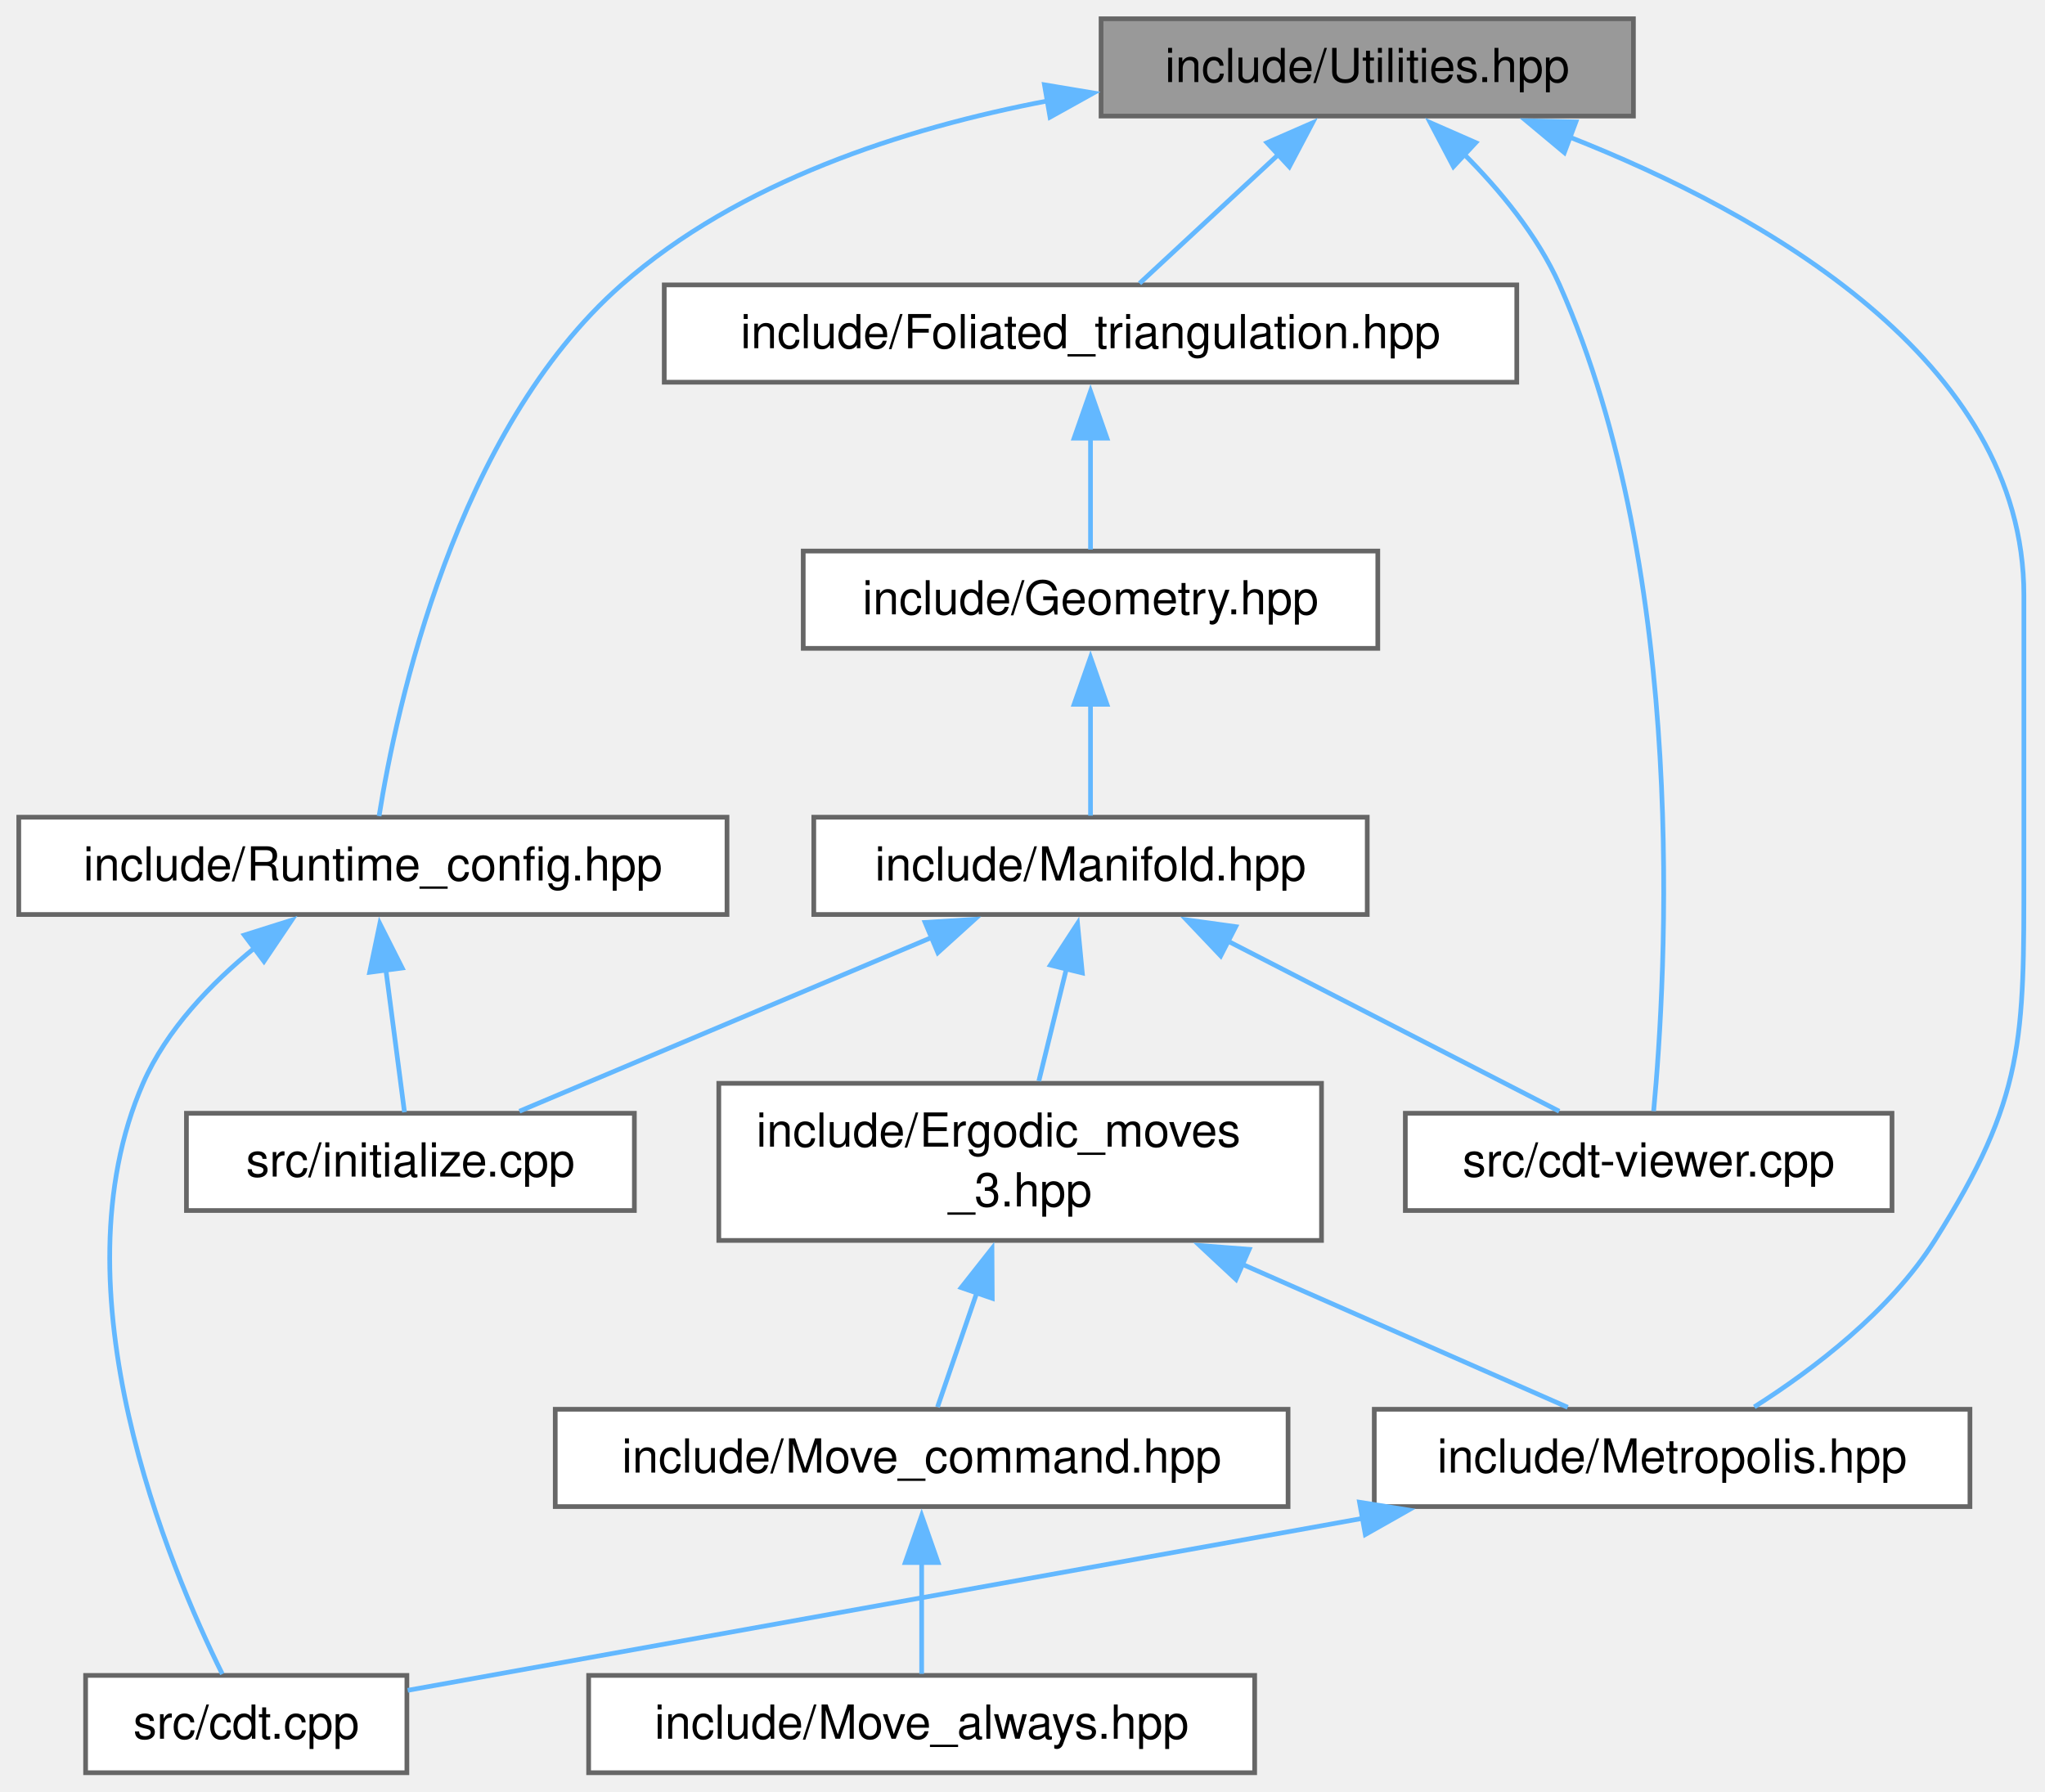
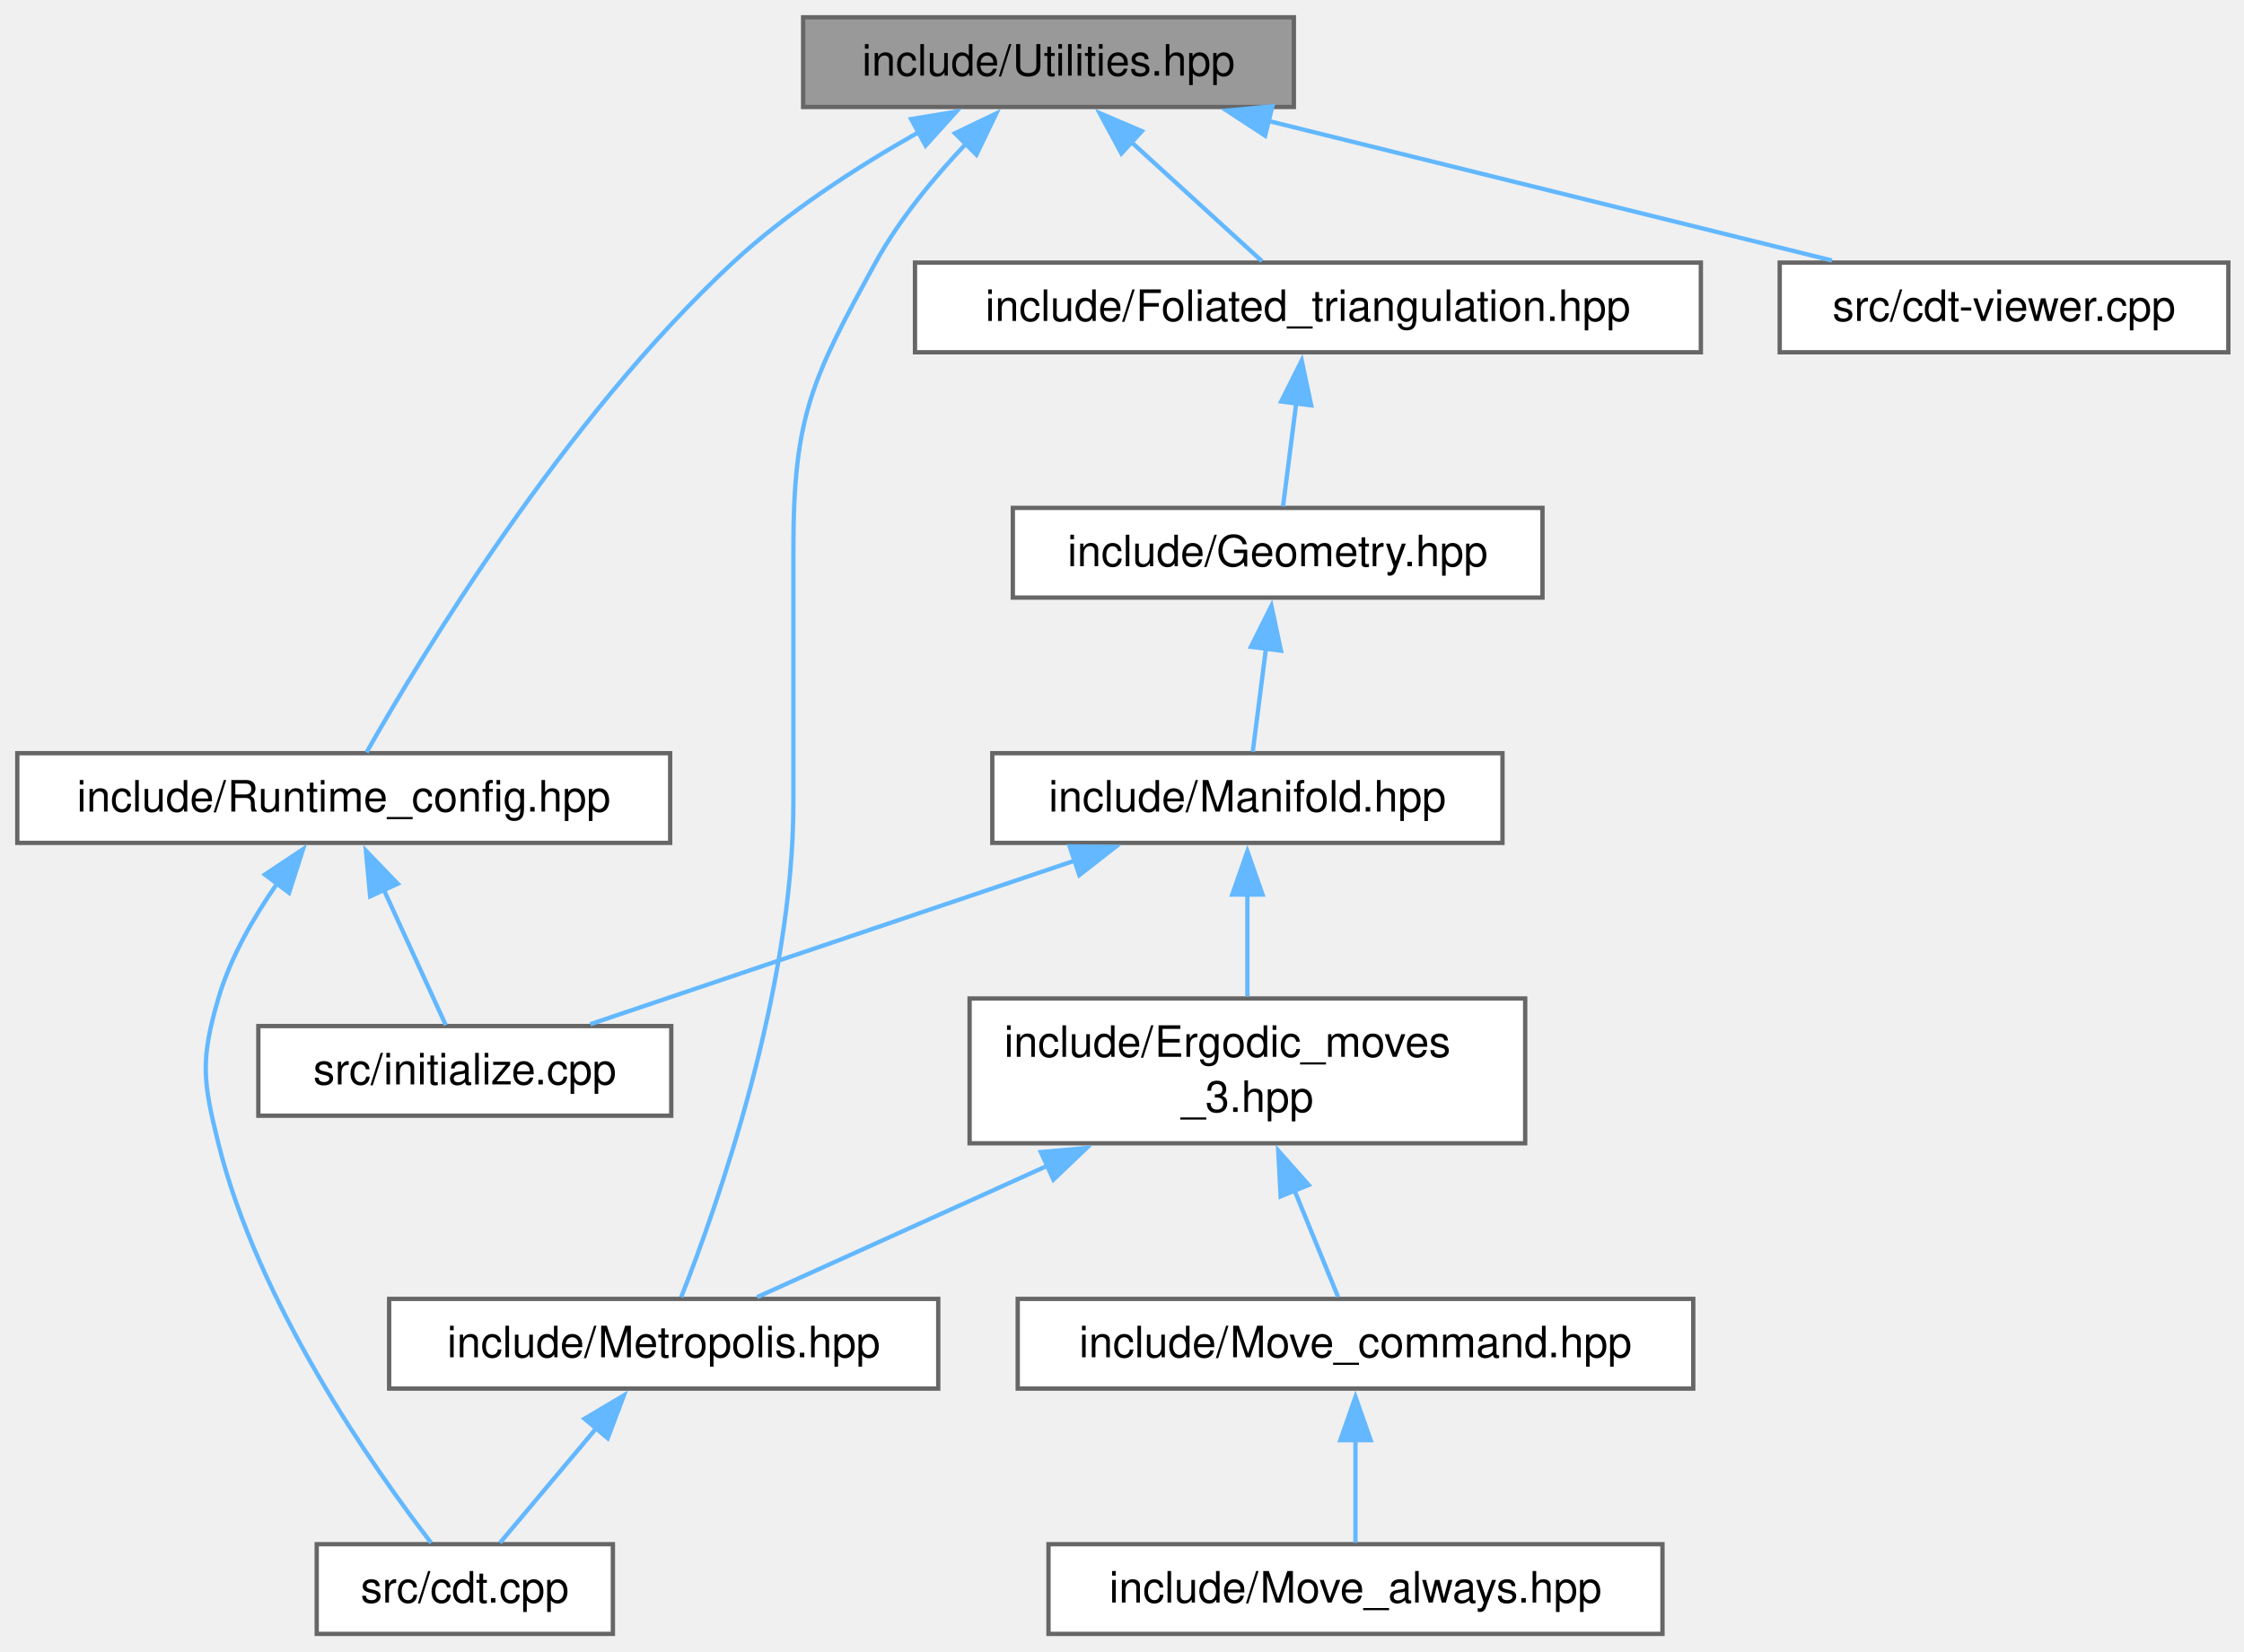
- <svg xmlns="http://www.w3.org/2000/svg" xmlns:xlink="http://www.w3.org/1999/xlink" width="436pt" height="382pt" viewBox="0.00 0.00 436.00 382.00">
+ <svg xmlns="http://www.w3.org/2000/svg" xmlns:xlink="http://www.w3.org/1999/xlink" width="519pt" height="382pt" viewBox="0.00 0.00 519.00 382.00">
  <g id="graph0" class="graph" transform="scale(1 1) rotate(0) translate(4 378)">
    <g id="Node000001" class="node">
      <g id="a_Node000001">
        <a xlink:title="Utility functions.">
-           <polygon fill="#999999" stroke="#666666" points="344.25,-374 230.75,-374 230.75,-353.25 344.25,-353.25 344.25,-374" />
-           <text xml:space="preserve" text-anchor="middle" x="287.5" y="-360.5" font-family="Helvetica,sans-Serif" font-size="10.00">include/Utilities.hpp</text>
+           <polygon fill="#999999" stroke="#666666" points="295.25,-374 181.75,-374 181.75,-353.25 295.25,-353.25 295.25,-374" />
+           <text xml:space="preserve" text-anchor="middle" x="238.5" y="-360.5" font-family="Helvetica,sans-Serif" font-size="10.00">include/Utilities.hpp</text>
        </a>
      </g>
    </g>
    <g id="Node000002" class="node">
      <g id="a_Node000002">
        <a xlink:href="_foliated__triangulation_8hpp.html" target="_top" xlink:title="Create foliated spherical triangulations.">
-           <polygon fill="white" stroke="#666666" points="319.38,-317.25 137.62,-317.25 137.62,-296.5 319.38,-296.5 319.38,-317.25" />
-           <text xml:space="preserve" text-anchor="middle" x="228.5" y="-303.75" font-family="Helvetica,sans-Serif" font-size="10.00">include/Foliated_triangulation.hpp</text>
+           <polygon fill="white" stroke="#666666" points="389.38,-317.25 207.62,-317.25 207.62,-296.5 389.38,-296.5 389.38,-317.25" />
+           <text xml:space="preserve" text-anchor="middle" x="298.5" y="-303.75" font-family="Helvetica,sans-Serif" font-size="10.00">include/Foliated_triangulation.hpp</text>
        </a>
      </g>
    </g>
    <g id="edge1_Node000001_Node000002" class="edge">
      <g id="a_edge1_Node000001_Node000002">
        <a xlink:title=" ">
-           <path fill="none" stroke="#63b8ff" d="M268.59,-345.08C258.78,-335.97 247.15,-325.18 238.96,-317.58" />
-           <polygon fill="#63b8ff" stroke="#63b8ff" points="266.13,-347.57 275.84,-351.81 270.89,-342.44 266.13,-347.57" />
+           <path fill="none" stroke="#63b8ff" d="M257.73,-345.08C267.71,-335.97 279.53,-325.18 287.87,-317.58" />
+           <polygon fill="#63b8ff" stroke="#63b8ff" points="255.37,-342.49 250.34,-351.82 260.09,-347.66 255.37,-342.49" />
        </a>
      </g>
    </g>
    <g id="Node000006" class="node">
      <g id="a_Node000006">
        <a xlink:href="_metropolis_8hpp.html" target="_top" xlink:title="Perform Metropolis-Hastings algorithm on Delaunay Triangulations.">
-           <polygon fill="white" stroke="#666666" points="416,-77.5 289,-77.5 289,-56.75 416,-56.75 416,-77.5" />
-           <text xml:space="preserve" text-anchor="middle" x="352.5" y="-64" font-family="Helvetica,sans-Serif" font-size="10.00">include/Metropolis.hpp</text>
-         </a>
-       </g>
-     </g>
-     <g id="edge11_Node000001_Node000006" class="edge">
-       <g id="a_edge11_Node000001_Node000006">
-         <a xlink:title=" ">
-           <path fill="none" stroke="#63b8ff" d="M330.6,-348.79C371.74,-332.57 427.5,-301.33 427.5,-251.12 427.5,-251.12 427.5,-251.12 427.5,-192.38 427.5,-156.32 427.75,-143.99 408.5,-113.5 398.95,-98.37 382.59,-85.98 370.02,-78" />
-           <polygon fill="#63b8ff" stroke="#63b8ff" points="329.52,-345.46 321.39,-352.25 331.98,-352.01 329.52,-345.46" />
-         </a>
-       </g>
-     </g>
-     <g id="Node000010" class="node">
-       <g id="a_Node000010">
-         <a xlink:href="cdt-viewer_8cpp.html" target="_top" xlink:title="Views 3D spacetimes.">
-           <polygon fill="white" stroke="#666666" points="399.38,-140.62 295.62,-140.62 295.62,-119.88 399.38,-119.88 399.38,-140.62" />
-           <text xml:space="preserve" text-anchor="middle" x="347.5" y="-127.12" font-family="Helvetica,sans-Serif" font-size="10.00">src/cdt-viewer.cpp</text>
-         </a>
-       </g>
-     </g>
-     <g id="edge15_Node000001_Node000010" class="edge">
-       <g id="a_edge15_Node000001_Node000010">
-         <a xlink:title=" ">
-           <path fill="none" stroke="#63b8ff" d="M307.95,-345.32C315.72,-337.56 323.81,-327.79 328.5,-317.25 356.19,-254.96 351.24,-169.7 348.56,-141.07" />
-           <polygon fill="#63b8ff" stroke="#63b8ff" points="305.87,-342.47 300.93,-351.85 310.64,-347.59 305.87,-342.47" />
-         </a>
-       </g>
-     </g>
-     <g id="Node000012" class="node">
-       <g id="a_Node000012">
+           <polygon fill="white" stroke="#666666" points="213,-77.5 86,-77.5 86,-56.75 213,-56.75 213,-77.5" />
+           <text xml:space="preserve" text-anchor="middle" x="149.5" y="-64" font-family="Helvetica,sans-Serif" font-size="10.00">include/Metropolis.hpp</text>
+         </a>
+       </g>
+     </g>
+     <g id="edge10_Node000001_Node000006" class="edge">
+       <g id="a_edge10_Node000001_Node000006">
+         <a xlink:title=" ">
+           <path fill="none" stroke="#63b8ff" d="M219.52,-344.85C212.07,-337 204,-327.29 198.5,-317.25 183.81,-290.43 179.5,-281.7 179.5,-251.12 179.5,-251.12 179.5,-251.12 179.5,-192.38 179.5,-148.66 161.73,-98.65 153.55,-77.92" />
+           <polygon fill="#63b8ff" stroke="#63b8ff" points="216.88,-347.17 226.43,-351.76 221.83,-342.22 216.88,-347.17" />
+         </a>
+       </g>
+     </g>
+     <g id="Node000011" class="node">
+       <g id="a_Node000011">
        <a xlink:href="_runtime__config_8hpp.html" target="_top" xlink:title="Validated runtime configuration for CDT++ command-line programs.">
          <polygon fill="white" stroke="#666666" points="151,-203.75 0,-203.75 0,-183 151,-183 151,-203.75" />
          <text xml:space="preserve" text-anchor="middle" x="75.5" y="-190.25" font-family="Helvetica,sans-Serif" font-size="10.00">include/Runtime_config.hpp</text>
        </a>
      </g>
    </g>
-     <g id="edge12_Node000001_Node000012" class="edge">
-       <g id="a_edge12_Node000001_Node000012">
-         <a xlink:title=" ">
-           <path fill="none" stroke="#63b8ff" d="M219.48,-356.51C188.65,-350.65 153.57,-339.27 128.5,-317.25 93.07,-286.12 80.5,-227.1 76.82,-203.99" />
-           <polygon fill="#63b8ff" stroke="#63b8ff" points="218.68,-359.92 229.13,-358.17 219.87,-353.02 218.68,-359.92" />
+     <g id="edge11_Node000001_Node000011" class="edge">
+       <g id="a_edge11_Node000001_Node000011">
+         <a xlink:title=" ">
+           <path fill="none" stroke="#63b8ff" d="M208.4,-347.38C194.47,-339.5 178.23,-329.05 165.5,-317.25 126.52,-281.12 93.27,-225.98 80.78,-203.95" />
+           <polygon fill="#63b8ff" stroke="#63b8ff" points="206.72,-350.45 217.17,-352.17 210.07,-344.31 206.72,-350.45" />
+         </a>
+       </g>
+     </g>
+     <g id="Node000012" class="node">
+       <g id="a_Node000012">
+         <a xlink:href="cdt-viewer_8cpp.html" target="_top" xlink:title="Render versioned 3D triangulation fixtures with CGAL and Qt.">
+           <polygon fill="white" stroke="#666666" points="511.38,-317.25 407.62,-317.25 407.62,-296.5 511.38,-296.5 511.38,-317.25" />
+           <text xml:space="preserve" text-anchor="middle" x="459.5" y="-303.75" font-family="Helvetica,sans-Serif" font-size="10.00">src/cdt-viewer.cpp</text>
+         </a>
+       </g>
+     </g>
+     <g id="edge14_Node000001_Node000012" class="edge">
+       <g id="a_edge14_Node000001_Node000012">
+         <a xlink:title=" ">
+           <path fill="none" stroke="#63b8ff" d="M289.28,-350.04C328.9,-340.23 383.17,-326.79 419.68,-317.74" />
+           <polygon fill="#63b8ff" stroke="#63b8ff" points="288.6,-346.61 279.73,-352.41 290.28,-353.4 288.6,-346.61" />
        </a>
      </g>
    </g>
    <g id="Node000003" class="node">
      <g id="a_Node000003">
        <a xlink:href="_geometry_8hpp.html" target="_top" xlink:title="Geometric scalars of the Manifold used to calculate the Regge action.">
-           <polygon fill="white" stroke="#666666" points="289.75,-260.5 167.25,-260.5 167.25,-239.75 289.75,-239.75 289.75,-260.5" />
-           <text xml:space="preserve" text-anchor="middle" x="228.5" y="-247" font-family="Helvetica,sans-Serif" font-size="10.00">include/Geometry.hpp</text>
+           <polygon fill="white" stroke="#666666" points="352.75,-260.5 230.25,-260.5 230.25,-239.75 352.75,-239.75 352.75,-260.5" />
+           <text xml:space="preserve" text-anchor="middle" x="291.5" y="-247" font-family="Helvetica,sans-Serif" font-size="10.00">include/Geometry.hpp</text>
        </a>
      </g>
    </g>
    <g id="edge2_Node000002_Node000003" class="edge">
      <g id="a_edge2_Node000002_Node000003">
        <a xlink:title=" ">
-           <path fill="none" stroke="#63b8ff" d="M228.5,-284.63C228.5,-276.41 228.5,-267.43 228.5,-260.83" />
-           <polygon fill="#63b8ff" stroke="#63b8ff" points="225,-284.57 228.5,-294.57 232,-284.57 225,-284.57" />
+           <path fill="none" stroke="#63b8ff" d="M295.82,-284.92C294.76,-276.63 293.59,-267.5 292.74,-260.83" />
+           <polygon fill="#63b8ff" stroke="#63b8ff" points="292.32,-285.11 297.06,-294.59 299.26,-284.22 292.32,-285.11" />
        </a>
      </g>
    </g>
    <g id="Node000004" class="node">
      <g id="a_Node000004">
        <a xlink:href="_manifold_8hpp.html" target="_top" xlink:title="Data structures for manifolds.">
-           <polygon fill="white" stroke="#666666" points="287.5,-203.75 169.5,-203.75 169.5,-183 287.5,-183 287.5,-203.75" />
-           <text xml:space="preserve" text-anchor="middle" x="228.5" y="-190.25" font-family="Helvetica,sans-Serif" font-size="10.00">include/Manifold.hpp</text>
+           <polygon fill="white" stroke="#666666" points="343.5,-203.75 225.5,-203.75 225.5,-183 343.5,-183 343.5,-203.75" />
+           <text xml:space="preserve" text-anchor="middle" x="284.5" y="-190.25" font-family="Helvetica,sans-Serif" font-size="10.00">include/Manifold.hpp</text>
        </a>
      </g>
    </g>
    <g id="edge3_Node000003_Node000004" class="edge">
      <g id="a_edge3_Node000003_Node000004">
        <a xlink:title=" ">
-           <path fill="none" stroke="#63b8ff" d="M228.5,-227.88C228.5,-219.66 228.5,-210.68 228.5,-204.08" />
-           <polygon fill="#63b8ff" stroke="#63b8ff" points="225,-227.82 228.5,-237.82 232,-227.82 225,-227.82" />
+           <path fill="none" stroke="#63b8ff" d="M288.82,-228.17C287.76,-219.88 286.59,-210.75 285.74,-204.08" />
+           <polygon fill="#63b8ff" stroke="#63b8ff" points="285.32,-228.36 290.06,-237.84 292.26,-227.47 285.32,-228.36" />
        </a>
      </g>
    </g>
    <g id="Node000005" class="node">
      <g id="a_Node000005">
        <a xlink:href="_ergodic__moves__3_8hpp.html" target="_top" xlink:title="Pachner moves on 2+1 dimensional foliated Delaunay triangulations.">
-           <polygon fill="white" stroke="#666666" points="277.75,-147 149.25,-147 149.25,-113.5 277.75,-113.5 277.75,-147" />
-           <text xml:space="preserve" text-anchor="start" x="157.25" y="-133.5" font-family="Helvetica,sans-Serif" font-size="10.00">include/Ergodic_moves</text>
-           <text xml:space="preserve" text-anchor="middle" x="213.5" y="-120.75" font-family="Helvetica,sans-Serif" font-size="10.00">_3.hpp</text>
+           <polygon fill="white" stroke="#666666" points="348.75,-147 220.25,-147 220.25,-113.5 348.75,-113.5 348.75,-147" />
+           <text xml:space="preserve" text-anchor="start" x="228.25" y="-133.5" font-family="Helvetica,sans-Serif" font-size="10.00">include/Ergodic_moves</text>
+           <text xml:space="preserve" text-anchor="middle" x="284.5" y="-120.75" font-family="Helvetica,sans-Serif" font-size="10.00">_3.hpp</text>
        </a>
      </g>
    </g>
    <g id="edge4_Node000004_Node000005" class="edge">
      <g id="a_edge4_Node000004_Node000005">
        <a xlink:title=" ">
-           <path fill="none" stroke="#63b8ff" d="M223.41,-171.65C221.48,-163.76 219.3,-154.9 217.48,-147.48" />
-           <polygon fill="#63b8ff" stroke="#63b8ff" points="219.95,-172.21 225.73,-181.08 226.75,-170.54 219.95,-172.21" />
+           <path fill="none" stroke="#63b8ff" d="M284.5,-171.09C284.5,-163.35 284.5,-154.72 284.5,-147.48" />
+           <polygon fill="#63b8ff" stroke="#63b8ff" points="281,-171.04 284.5,-181.04 288,-171.04 281,-171.04" />
+         </a>
+       </g>
+     </g>
+     <g id="Node000010" class="node">
+       <g id="a_Node000010">
+         <a xlink:href="initialize_8cpp.html" target="_top" xlink:title="Generates initial spacetimes.">
+           <polygon fill="white" stroke="#666666" points="151.25,-140.62 55.75,-140.62 55.75,-119.88 151.25,-119.88 151.25,-140.62" />
+           <text xml:space="preserve" text-anchor="middle" x="103.5" y="-127.12" font-family="Helvetica,sans-Serif" font-size="10.00">src/initialize.cpp</text>
        </a>
      </g>
    </g>
    <g id="edge9_Node000004_Node000010" class="edge">
      <g id="a_edge9_Node000004_Node000010">
        <a xlink:title=" ">
-           <path fill="none" stroke="#63b8ff" d="M257.75,-177.35C279.79,-166.03 309.36,-150.84 328.43,-141.05" />
-           <polygon fill="#63b8ff" stroke="#63b8ff" points="256.26,-174.18 248.97,-181.86 259.46,-180.41 256.26,-174.18" />
-         </a>
-       </g>
-     </g>
-     <g id="Node000011" class="node">
-       <g id="a_Node000011">
-         <a xlink:href="initialize_8cpp.html" target="_top" xlink:title="Generates initial spacetimes.">
-           <polygon fill="white" stroke="#666666" points="131.25,-140.62 35.75,-140.62 35.75,-119.88 131.25,-119.88 131.25,-140.62" />
-           <text xml:space="preserve" text-anchor="middle" x="83.5" y="-127.12" font-family="Helvetica,sans-Serif" font-size="10.00">src/initialize.cpp</text>
-         </a>
-       </g>
-     </g>
-     <g id="edge10_Node000004_Node000011" class="edge">
-       <g id="a_edge10_Node000004_Node000011">
-         <a xlink:title=" ">
-           <path fill="none" stroke="#63b8ff" d="M194.67,-178.12C167.65,-166.72 130.5,-151.06 106.74,-141.05" />
-           <polygon fill="#63b8ff" stroke="#63b8ff" points="193.23,-181.31 203.81,-181.97 195.95,-174.86 193.23,-181.31" />
+           <path fill="none" stroke="#63b8ff" d="M244.95,-179.02C211.03,-167.56 162.96,-151.33 132.51,-141.05" />
+           <polygon fill="#63b8ff" stroke="#63b8ff" points="243.39,-182.19 253.99,-182.07 245.63,-175.55 243.39,-182.19" />
        </a>
      </g>
    </g>
    <g id="edge5_Node000005_Node000006" class="edge">
      <g id="a_edge5_Node000005_Node000006">
        <a xlink:title=" ">
-           <path fill="none" stroke="#63b8ff" d="M260.86,-108.42C284.35,-98.09 311.6,-86.11 330.24,-77.92" />
-           <polygon fill="#63b8ff" stroke="#63b8ff" points="259.52,-105.19 251.77,-112.42 262.33,-111.6 259.52,-105.19" />
+           <path fill="none" stroke="#63b8ff" d="M238.19,-108.28C215.45,-97.99 189.15,-86.08 171.12,-77.92" />
+           <polygon fill="#63b8ff" stroke="#63b8ff" points="236.74,-111.47 247.3,-112.41 239.63,-105.09 236.74,-111.47" />
        </a>
      </g>
    </g>
    <g id="Node000008" class="node">
      <g id="a_Node000008">
        <a xlink:href="_move__command_8hpp.html" target="_top" xlink:title="Do ergodic moves using the Command pattern.">
-           <polygon fill="white" stroke="#666666" points="270.62,-77.5 114.38,-77.5 114.38,-56.75 270.62,-56.75 270.62,-77.5" />
-           <text xml:space="preserve" text-anchor="middle" x="192.5" y="-64" font-family="Helvetica,sans-Serif" font-size="10.00">include/Move_command.hpp</text>
+           <polygon fill="white" stroke="#666666" points="387.62,-77.5 231.38,-77.5 231.38,-56.75 387.62,-56.75 387.62,-77.5" />
+           <text xml:space="preserve" text-anchor="middle" x="309.5" y="-64" font-family="Helvetica,sans-Serif" font-size="10.00">include/Move_command.hpp</text>
        </a>
      </g>
    </g>
    <g id="edge7_Node000005_Node000008" class="edge">
      <g id="a_edge7_Node000005_Node000008">
        <a xlink:title=" ">
-           <path fill="none" stroke="#63b8ff" d="M204.33,-102.56C201.33,-93.82 198.18,-84.65 195.88,-77.97" />
-           <polygon fill="#63b8ff" stroke="#63b8ff" points="200.93,-103.44 207.49,-111.76 207.55,-101.16 200.93,-103.44" />
+           <path fill="none" stroke="#63b8ff" d="M295.41,-102.56C298.99,-93.82 302.74,-84.65 305.47,-77.97" />
+           <polygon fill="#63b8ff" stroke="#63b8ff" points="292.19,-101.21 291.64,-111.79 298.67,-103.86 292.19,-101.21" />
        </a>
      </g>
    </g>
    <g id="Node000007" class="node">
      <g id="a_Node000007">
        <a xlink:href="cdt_8cpp.html" target="_top" xlink:title="The main executable.">
-           <polygon fill="white" stroke="#666666" points="82.75,-20.75 14.25,-20.75 14.25,0 82.75,0 82.75,-20.75" />
-           <text xml:space="preserve" text-anchor="middle" x="48.5" y="-7.25" font-family="Helvetica,sans-Serif" font-size="10.00">src/cdt.cpp</text>
+           <polygon fill="white" stroke="#666666" points="137.75,-20.75 69.25,-20.75 69.25,0 137.75,0 137.75,-20.75" />
+           <text xml:space="preserve" text-anchor="middle" x="103.5" y="-7.25" font-family="Helvetica,sans-Serif" font-size="10.00">src/cdt.cpp</text>
        </a>
      </g>
    </g>
    <g id="edge6_Node000006_Node000007" class="edge">
      <g id="a_edge6_Node000006_Node000007">
        <a xlink:title=" ">
-           <path fill="none" stroke="#63b8ff" d="M286.85,-54.3C224.22,-43.02 132.31,-26.47 82.92,-17.57" />
-           <polygon fill="#63b8ff" stroke="#63b8ff" points="285.85,-57.68 296.31,-56.01 287.09,-50.79 285.85,-57.68" />
+           <path fill="none" stroke="#63b8ff" d="M134.05,-47.74C126.55,-38.81 117.85,-28.45 111.65,-21.08" />
+           <polygon fill="#63b8ff" stroke="#63b8ff" points="131.19,-49.77 140.3,-55.18 136.55,-45.27 131.19,-49.77" />
        </a>
      </g>
    </g>
    <g id="Node000009" class="node">
      <g id="a_Node000009">
        <a xlink:href="_move__always_8hpp.html" target="_top" xlink:title="Randomly selects moves to always perform on triangulations.">
-           <polygon fill="white" stroke="#666666" points="263.5,-20.75 121.5,-20.75 121.5,0 263.5,0 263.5,-20.75" />
-           <text xml:space="preserve" text-anchor="middle" x="192.5" y="-7.25" font-family="Helvetica,sans-Serif" font-size="10.00">include/Move_always.hpp</text>
+           <polygon fill="white" stroke="#666666" points="380.5,-20.75 238.5,-20.75 238.5,0 380.5,0 380.5,-20.75" />
+           <text xml:space="preserve" text-anchor="middle" x="309.5" y="-7.25" font-family="Helvetica,sans-Serif" font-size="10.00">include/Move_always.hpp</text>
        </a>
      </g>
    </g>
    <g id="edge8_Node000008_Node000009" class="edge">
      <g id="a_edge8_Node000008_Node000009">
        <a xlink:title=" ">
-           <path fill="none" stroke="#63b8ff" d="M192.5,-44.88C192.5,-36.66 192.5,-27.68 192.5,-21.08" />
-           <polygon fill="#63b8ff" stroke="#63b8ff" points="189,-44.82 192.5,-54.82 196,-44.82 189,-44.82" />
-         </a>
-       </g>
-     </g>
-     <g id="edge13_Node000012_Node000007" class="edge">
-       <g id="a_edge13_Node000012_Node000007">
-         <a xlink:title=" ">
-           <path fill="none" stroke="#63b8ff" d="M50.33,-175.92C41.02,-168.34 31.51,-158.47 26.5,-147 7.21,-102.85 32.06,-43.93 43.4,-21.04" />
-           <polygon fill="#63b8ff" stroke="#63b8ff" points="48.09,-178.61 58.2,-181.8 52.28,-173.01 48.09,-178.61" />
-         </a>
-       </g>
-     </g>
-     <g id="edge14_Node000012_Node000011" class="edge">
-       <g id="a_edge14_Node000012_Node000011">
-         <a xlink:title=" ">
-           <path fill="none" stroke="#63b8ff" d="M78.24,-171.45C79.6,-161.06 81.17,-149.02 82.24,-140.84" />
-           <polygon fill="#63b8ff" stroke="#63b8ff" points="74.81,-170.68 76.98,-181.05 81.75,-171.59 74.81,-170.68" />
+           <path fill="none" stroke="#63b8ff" d="M309.5,-44.88C309.5,-36.66 309.5,-27.68 309.5,-21.08" />
+           <polygon fill="#63b8ff" stroke="#63b8ff" points="306,-44.82 309.5,-54.82 313,-44.82 306,-44.82" />
+         </a>
+       </g>
+     </g>
+     <g id="edge12_Node000011_Node000007" class="edge">
+       <g id="a_edge12_Node000011_Node000007">
+         <a xlink:title=" ">
+           <path fill="none" stroke="#63b8ff" d="M60.11,-173.62C54.7,-165.87 49.27,-156.48 46.5,-147 42.32,-132.71 42.92,-127.95 46.5,-113.5 55.74,-76.25 82.4,-38.34 95.73,-21.05" />
+           <polygon fill="#63b8ff" stroke="#63b8ff" points="57.27,-175.67 66.09,-181.54 62.86,-171.45 57.27,-175.67" />
+         </a>
+       </g>
+     </g>
+     <g id="edge13_Node000011_Node000010" class="edge">
+       <g id="a_edge13_Node000011_Node000010">
+         <a xlink:title=" ">
+           <path fill="none" stroke="#63b8ff" d="M84.78,-172.13C89.6,-161.59 95.28,-149.2 99.1,-140.84" />
+           <polygon fill="#63b8ff" stroke="#63b8ff" points="81.61,-170.63 80.63,-181.18 87.98,-173.54 81.61,-170.63" />
        </a>
      </g>
    </g>
  </g>
</svg>
